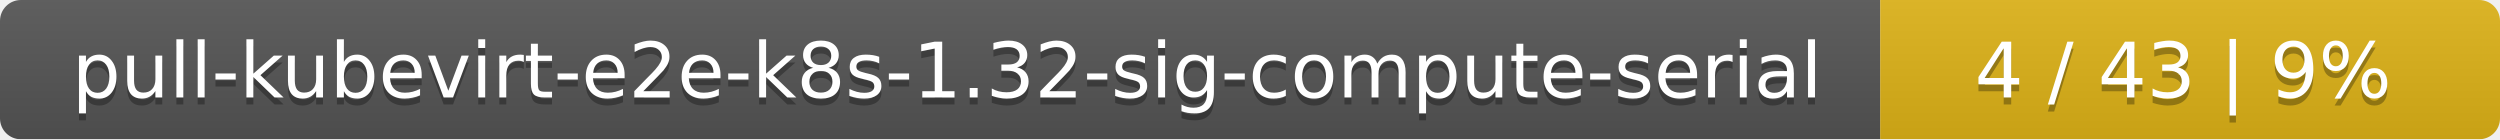
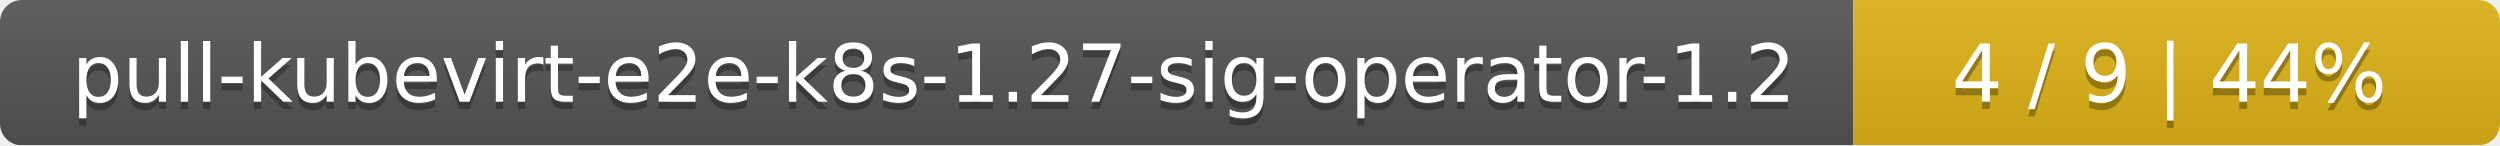
- <svg xmlns="http://www.w3.org/2000/svg" width="359" height="20">
+ <svg xmlns="http://www.w3.org/2000/svg" width="344" height="20">
  <linearGradient id="smooth" x2="0" y2="100%">
    <stop offset="0" stop-color="#bbb" stop-opacity=".1" />
    <stop offset="1" stop-opacity=".1" />
  </linearGradient>
  <mask id="round">
-     <rect width="359" height="20" rx="3" fill="#fff" />
+     <rect width="344" height="20" rx="3" fill="#fff" />
  </mask>
  <g mask="url(#round)">
-     <rect width="270" height="20" fill="#555" />
-     <rect x="270" width="89" height="20" fill="#dfb317" />
-     <rect width="359" height="20" fill="url(#smooth)" />
+     <rect width="255" height="20" fill="#555" />
+     <rect x="255" width="89" height="20" fill="#dfb317" />
+     <rect width="344" height="20" fill="url(#smooth)" />
  </g>
  <g fill="#fff" text-anchor="middle" font-family="DejaVu Sans,Verdana,Geneva,sans-serif" font-size="11">
-     <text x="136" y="15" fill="#010101" fill-opacity=".3">pull-kubevirt-e2e-k8s-1.32-sig-compute-serial</text>
-     <text x="136" y="14">pull-kubevirt-e2e-k8s-1.32-sig-compute-serial</text>
-     <text x="313.5" y="15" fill="#010101" fill-opacity=".3">4 / 43    |    9%</text>
-     <text x="313.5" y="14">4 / 43    |    9%</text>
+     <text x="128.5" y="15" fill="#010101" fill-opacity=".3">pull-kubevirt-e2e-k8s-1.27-sig-operator-1.2</text>
+     <text x="128.5" y="14">pull-kubevirt-e2e-k8s-1.27-sig-operator-1.2</text>
+     <text x="298.5" y="15" fill="#010101" fill-opacity=".3">4 / 9    |    44%</text>
+     <text x="298.5" y="14">4 / 9    |    44%</text>
  </g>
</svg>
